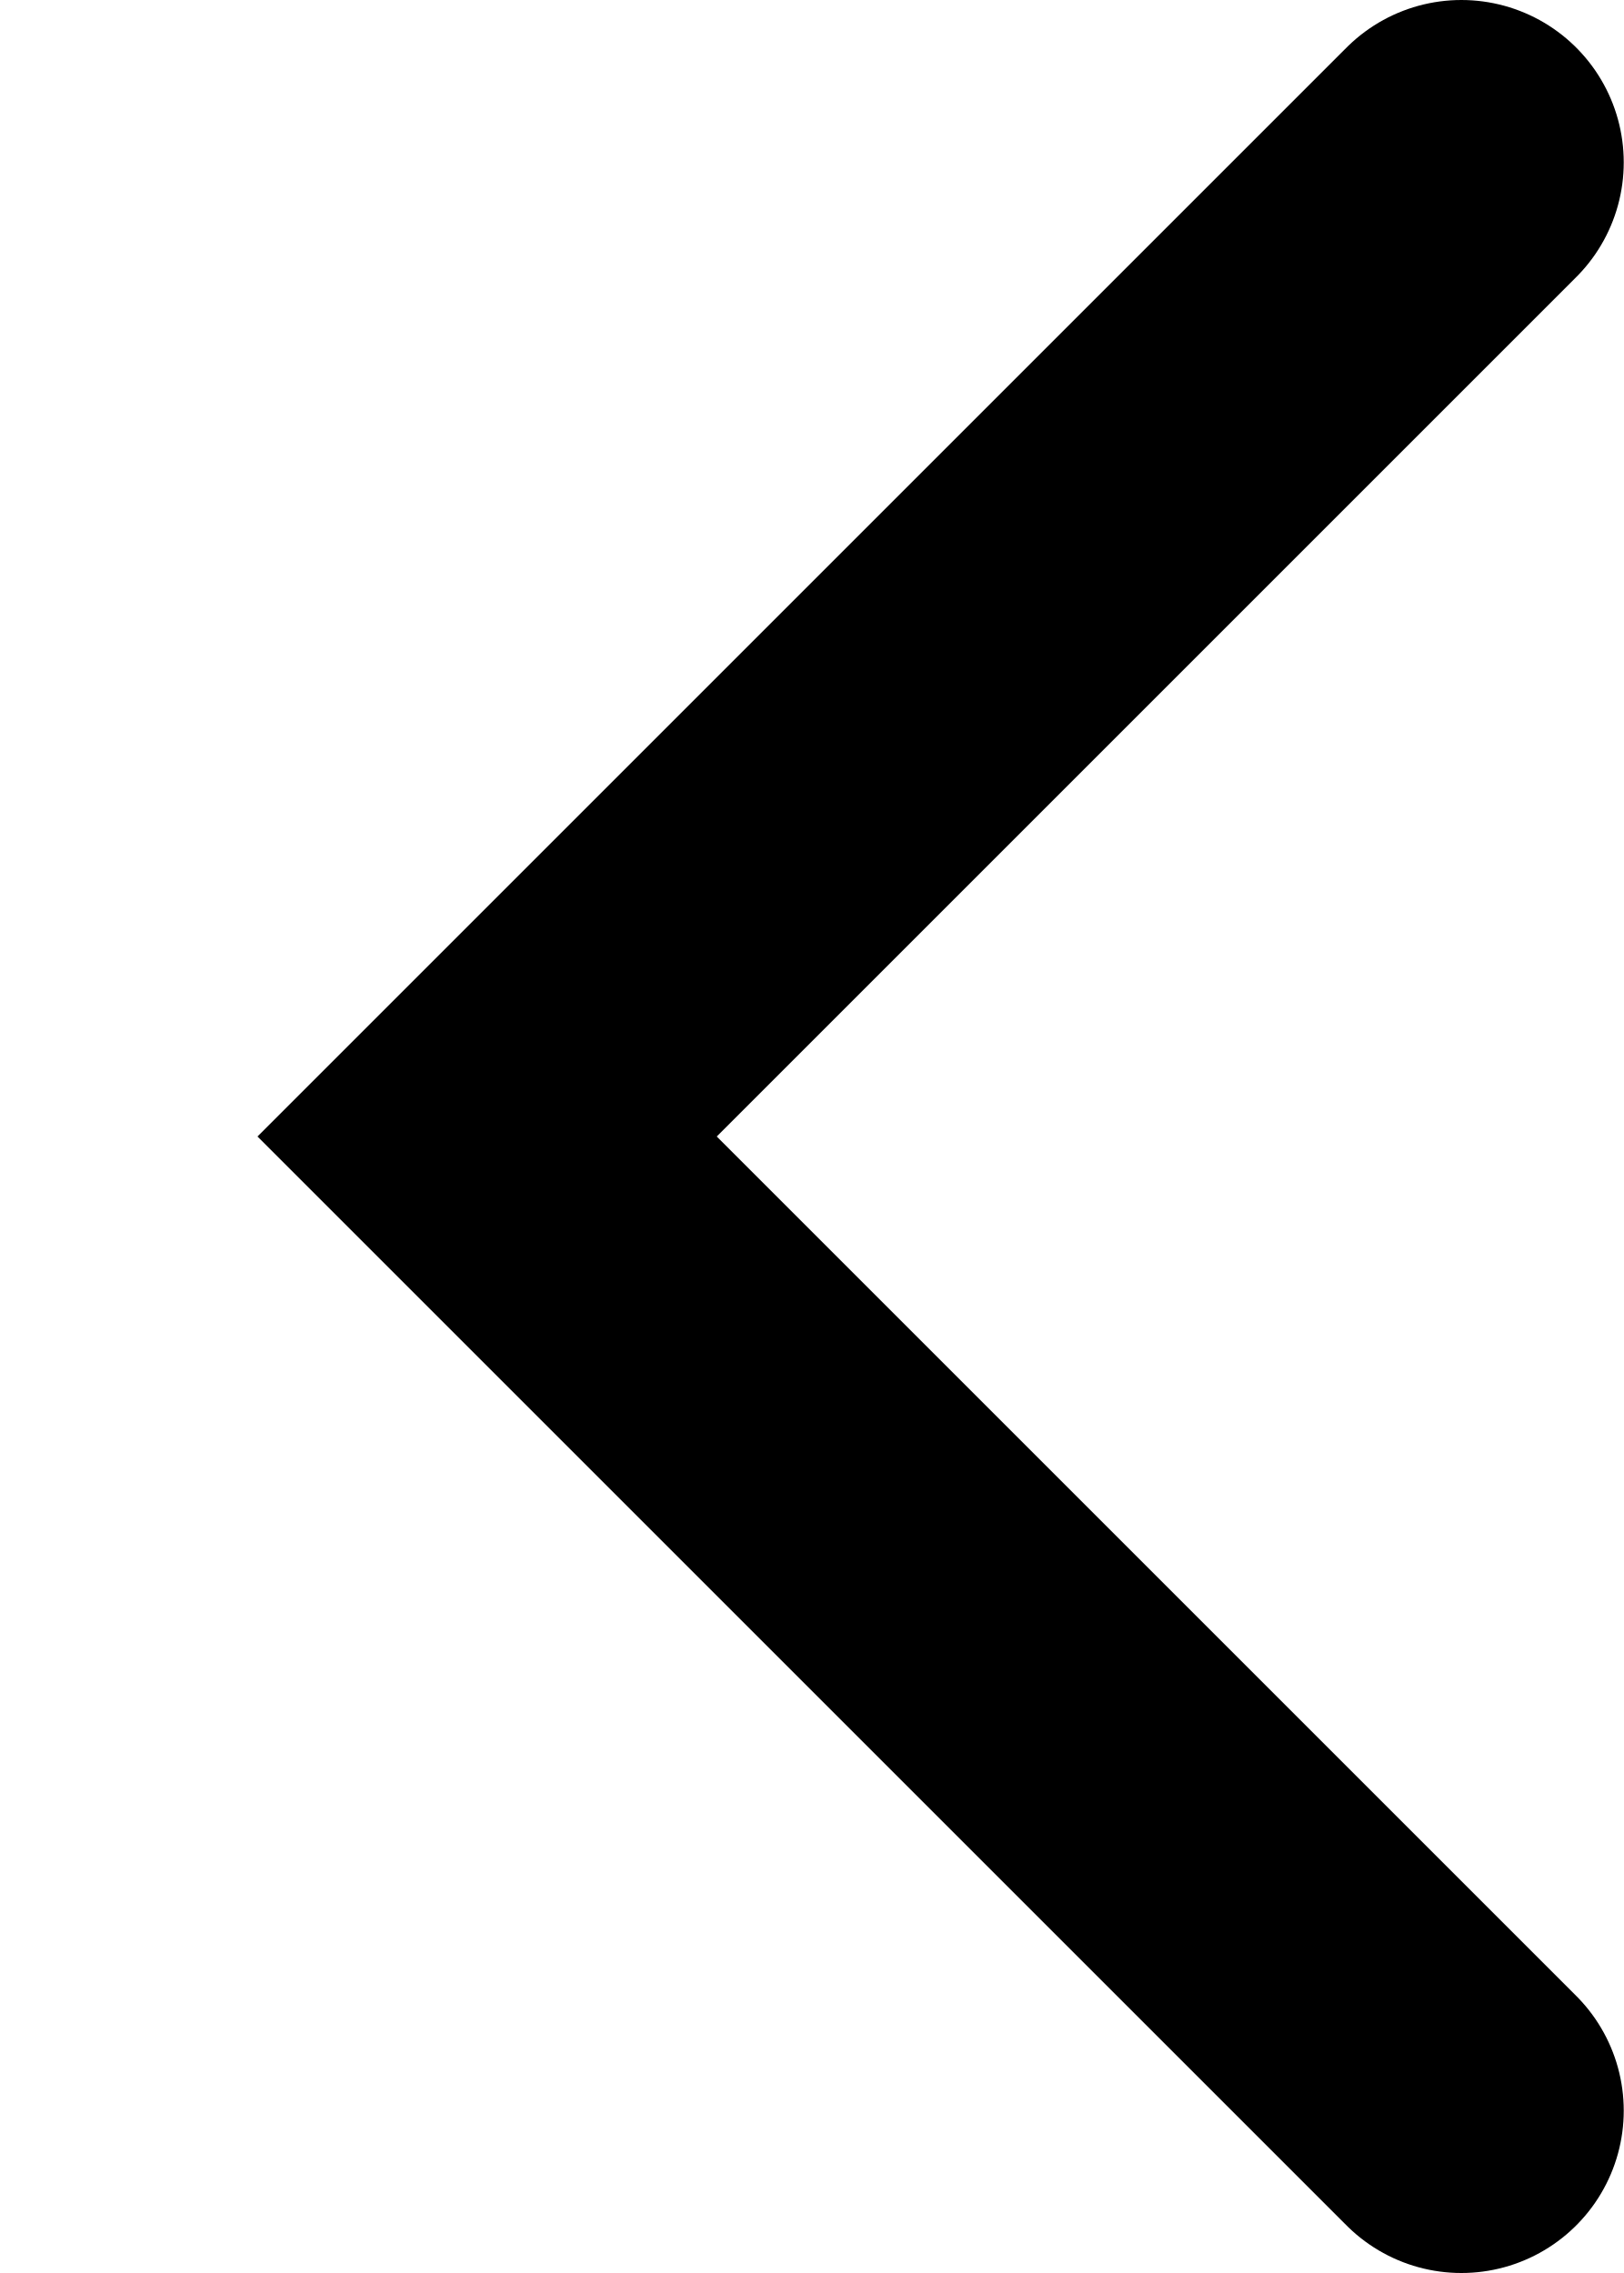
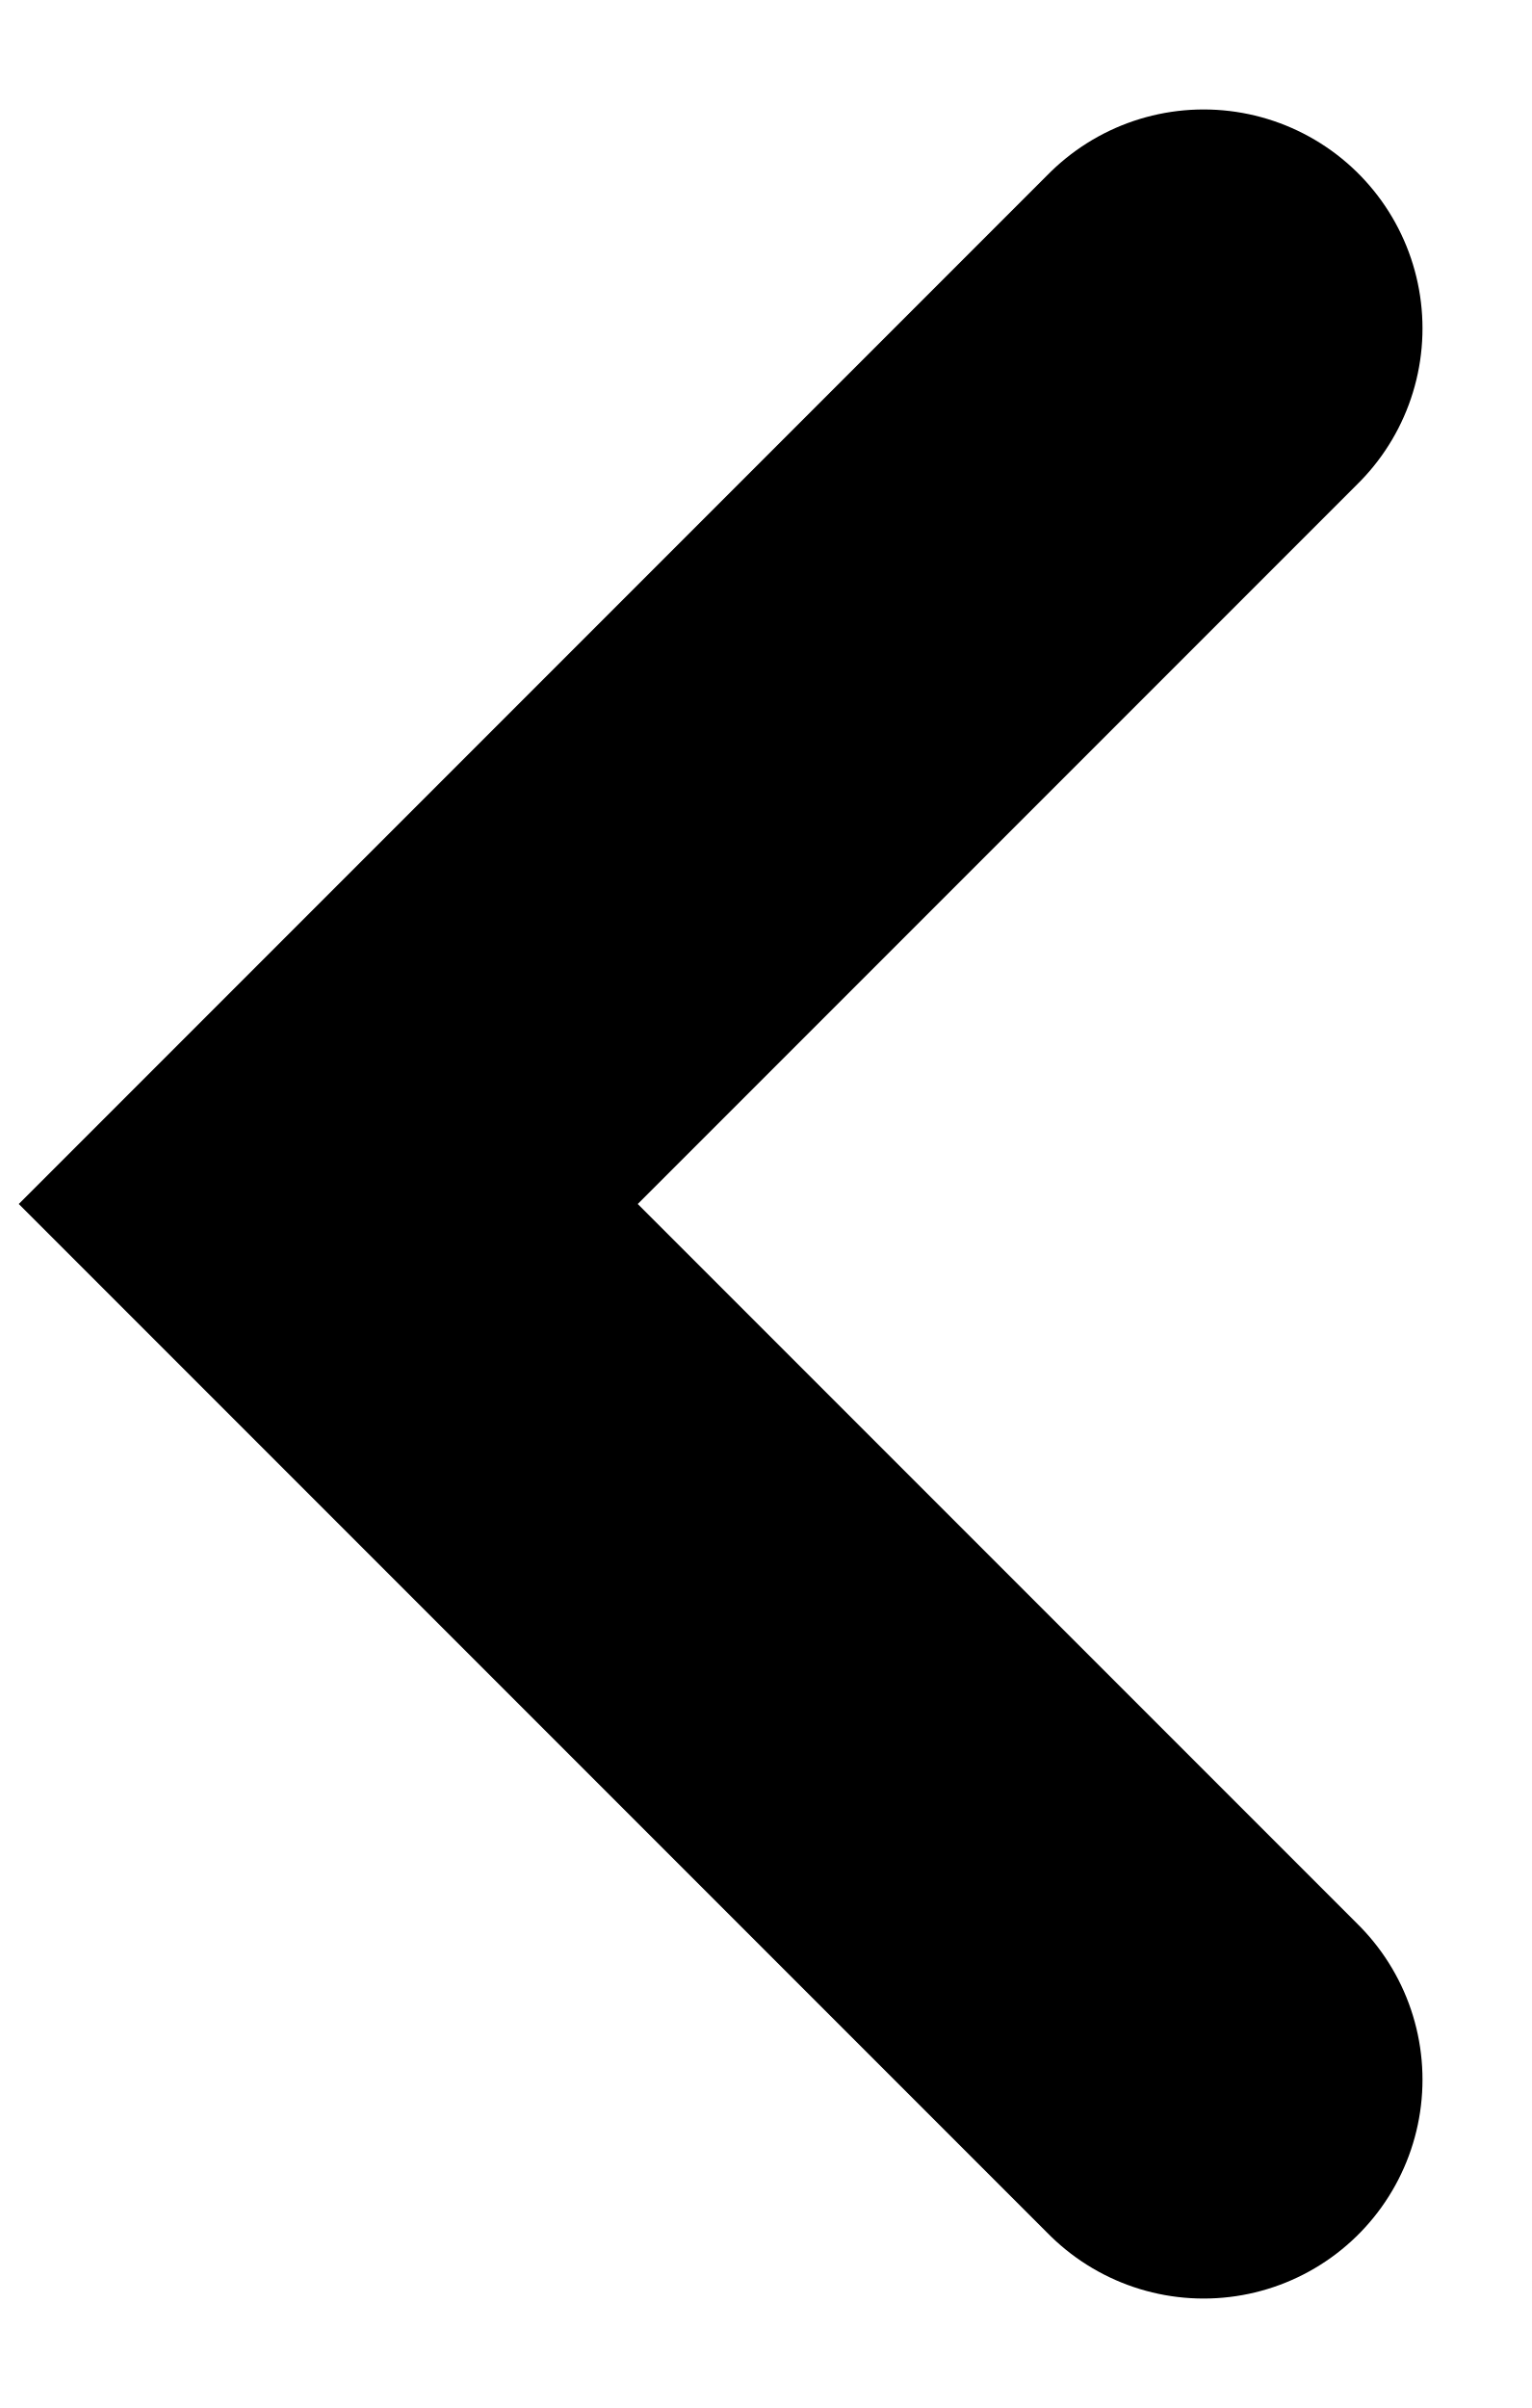
- <svg xmlns="http://www.w3.org/2000/svg" width="5" height="7" viewBox="0 0 5 7" fill="none">
-   <path d="M4.5 0.5L1.5 3.5L4.5 6.5" stroke="black" stroke-linecap="round" />
+ <svg xmlns="http://www.w3.org/2000/svg" width="7" height="11" viewBox="0 0 7 11" fill="none">
+   <path d="M5.5 1.5L1.5 5.5L5.5 9.5" stroke="black" stroke-width="2" stroke-linecap="round" />
</svg>
